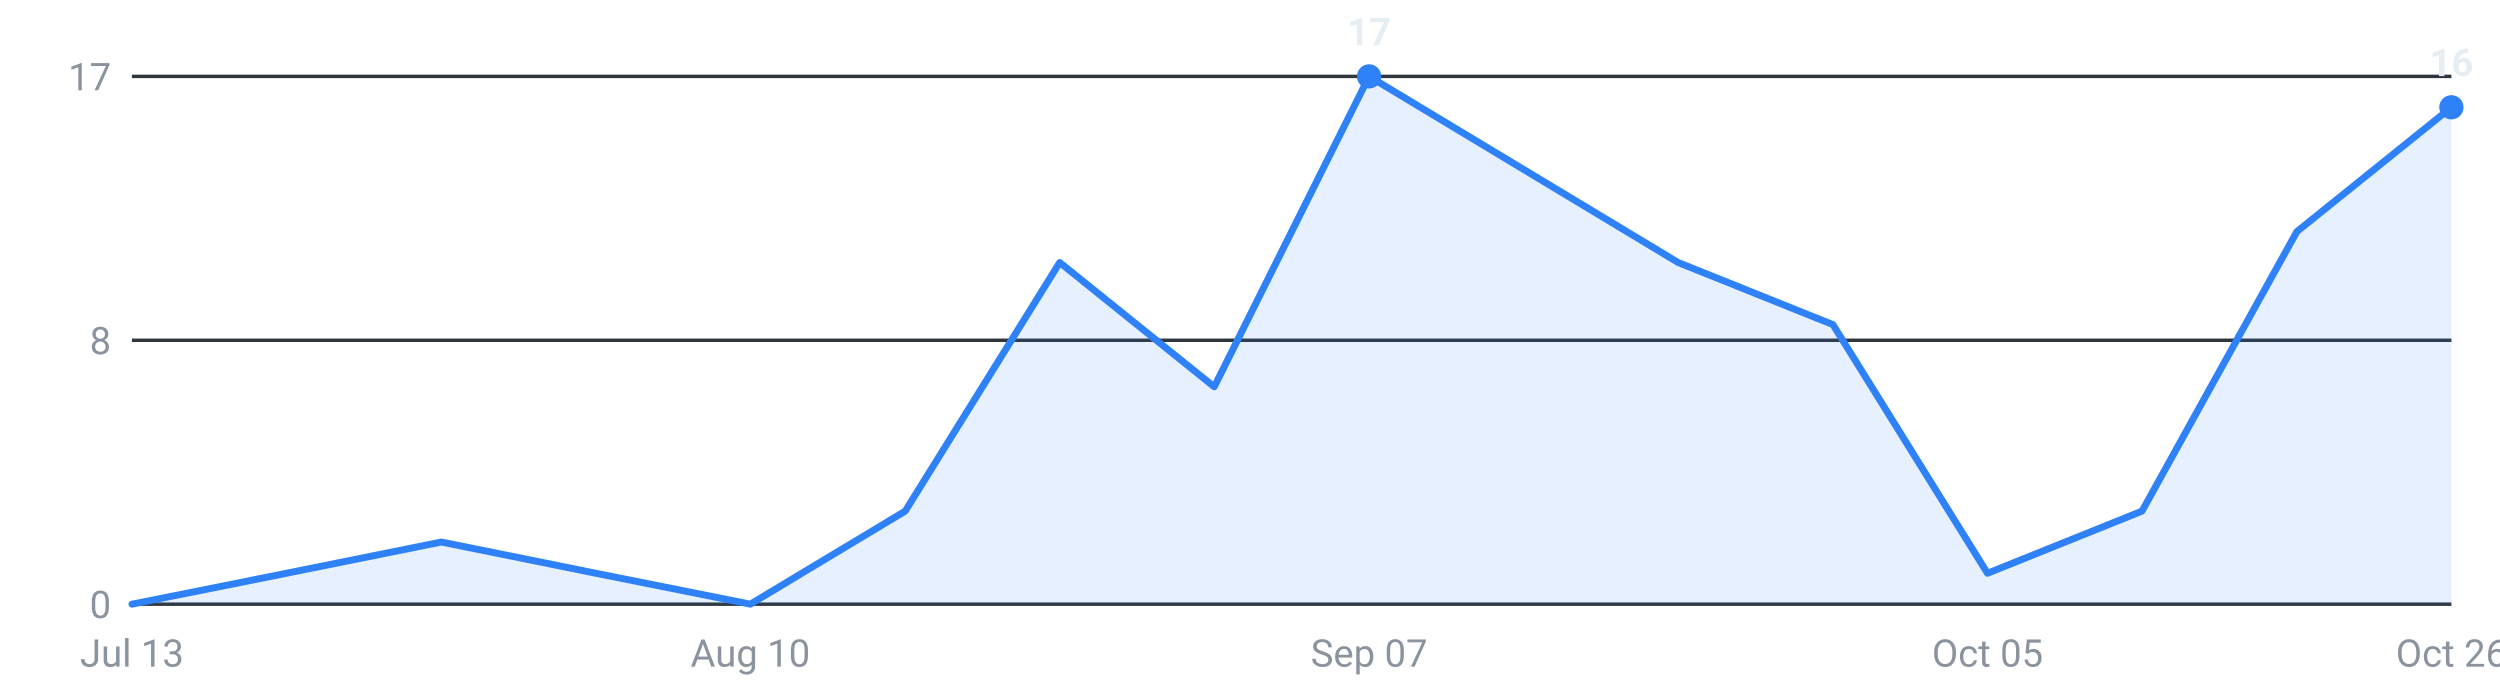
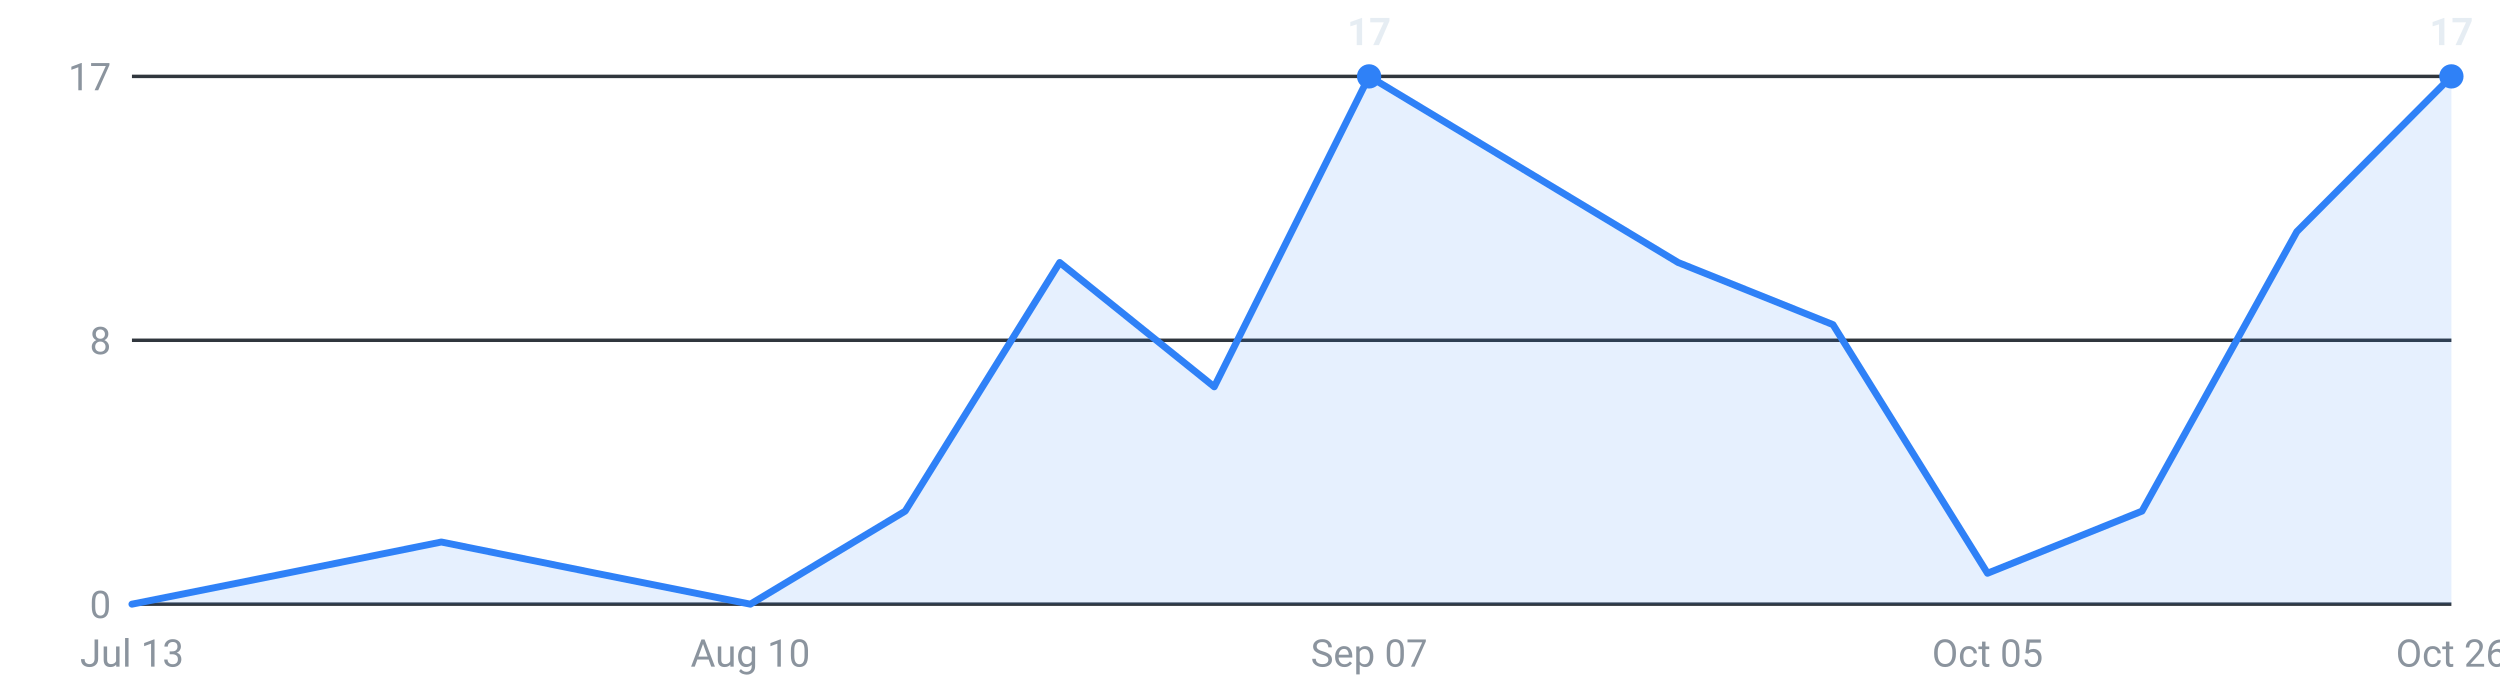
<svg xmlns="http://www.w3.org/2000/svg" viewBox="0 0 720 200" width="720" height="200" role="img" aria-label="Internships posted per week, last 16 weeks">
  <g font-family="-apple-system,Segoe UI,Roboto,sans-serif" font-size="11">
    <line x1="38" y1="174.0" x2="706" y2="174.0" stroke="#30363d" stroke-width="1" />
    <text x="32" y="178.0" text-anchor="end" fill="#8b949e">0</text>
    <line x1="38" y1="98.0" x2="706" y2="98.0" stroke="#30363d" stroke-width="1" />
    <text x="32" y="102.0" text-anchor="end" fill="#8b949e">8</text>
    <line x1="38" y1="22.0" x2="706" y2="22.0" stroke="#30363d" stroke-width="1" />
    <text x="32" y="26.0" text-anchor="end" fill="#8b949e">17</text>
-     <path d="M38.0,174 L38.0,174.0 L82.5,165.1 L127.1,156.1 L171.6,165.1 L216.1,174.0 L260.7,147.2 L305.2,75.6 L349.7,111.4 L394.3,22.0 L438.8,48.8 L483.3,75.6 L527.9,93.5 L572.4,165.1 L616.9,147.2 L661.5,66.7 L706.0,30.9 L706.0,174 Z" fill="#2f81f7" fill-opacity="0.12" />
-     <polyline points="38.0,174.0 82.5,165.1 127.1,156.1 171.6,165.1 216.1,174.0 260.7,147.2 305.2,75.6 349.7,111.4 394.3,22.0 438.8,48.8 483.3,75.6 527.9,93.5 572.4,165.1 616.9,147.2 661.5,66.7 706.0,30.9" fill="none" stroke="#2f81f7" stroke-width="2" stroke-linejoin="round" stroke-linecap="round" />
+     <path d="M38.0,174 L38.0,174.0 L82.5,165.1 L127.1,156.1 L171.6,165.1 L216.1,174.0 L260.7,147.2 L305.2,75.6 L349.7,111.4 L394.3,22.0 L438.8,48.8 L483.3,75.6 L527.9,93.5 L572.4,165.1 L616.9,147.2 L661.5,66.7 L706.0,22.0 L706.0,174 Z" fill="#2f81f7" fill-opacity="0.12" />
+     <polyline points="38.0,174.0 82.5,165.1 127.1,156.1 171.6,165.1 216.1,174.0 260.7,147.2 305.2,75.6 349.7,111.4 394.3,22.0 438.8,48.8 483.3,75.6 527.9,93.5 572.4,165.1 616.9,147.2 661.5,66.7 706.0,22.0" fill="none" stroke="#2f81f7" stroke-width="2" stroke-linejoin="round" stroke-linecap="round" />
    <circle cx="394.3" cy="22.0" r="3.5" fill="#2f81f7" />
    <text x="394.3" y="13.0" text-anchor="middle" fill="#e6edf3" font-weight="600">17</text>
-     <circle cx="706.0" cy="30.9" r="3.5" fill="#2f81f7" />
-     <text x="706.0" y="21.9" text-anchor="middle" fill="#e6edf3" font-weight="600">16</text>
+     <circle cx="706.0" cy="22.0" r="3.5" fill="#2f81f7" />
+     <text x="706.0" y="13.0" text-anchor="middle" fill="#e6edf3" font-weight="600">17</text>
    <text x="38.0" y="192" text-anchor="middle" fill="#8b949e">Jul 13</text>
    <text x="216.1" y="192" text-anchor="middle" fill="#8b949e">Aug 10</text>
    <text x="394.3" y="192" text-anchor="middle" fill="#8b949e">Sep 07</text>
    <text x="572.4" y="192" text-anchor="middle" fill="#8b949e">Oct 05</text>
    <text x="706.0" y="192" text-anchor="middle" fill="#8b949e">Oct 26</text>
  </g>
</svg>
